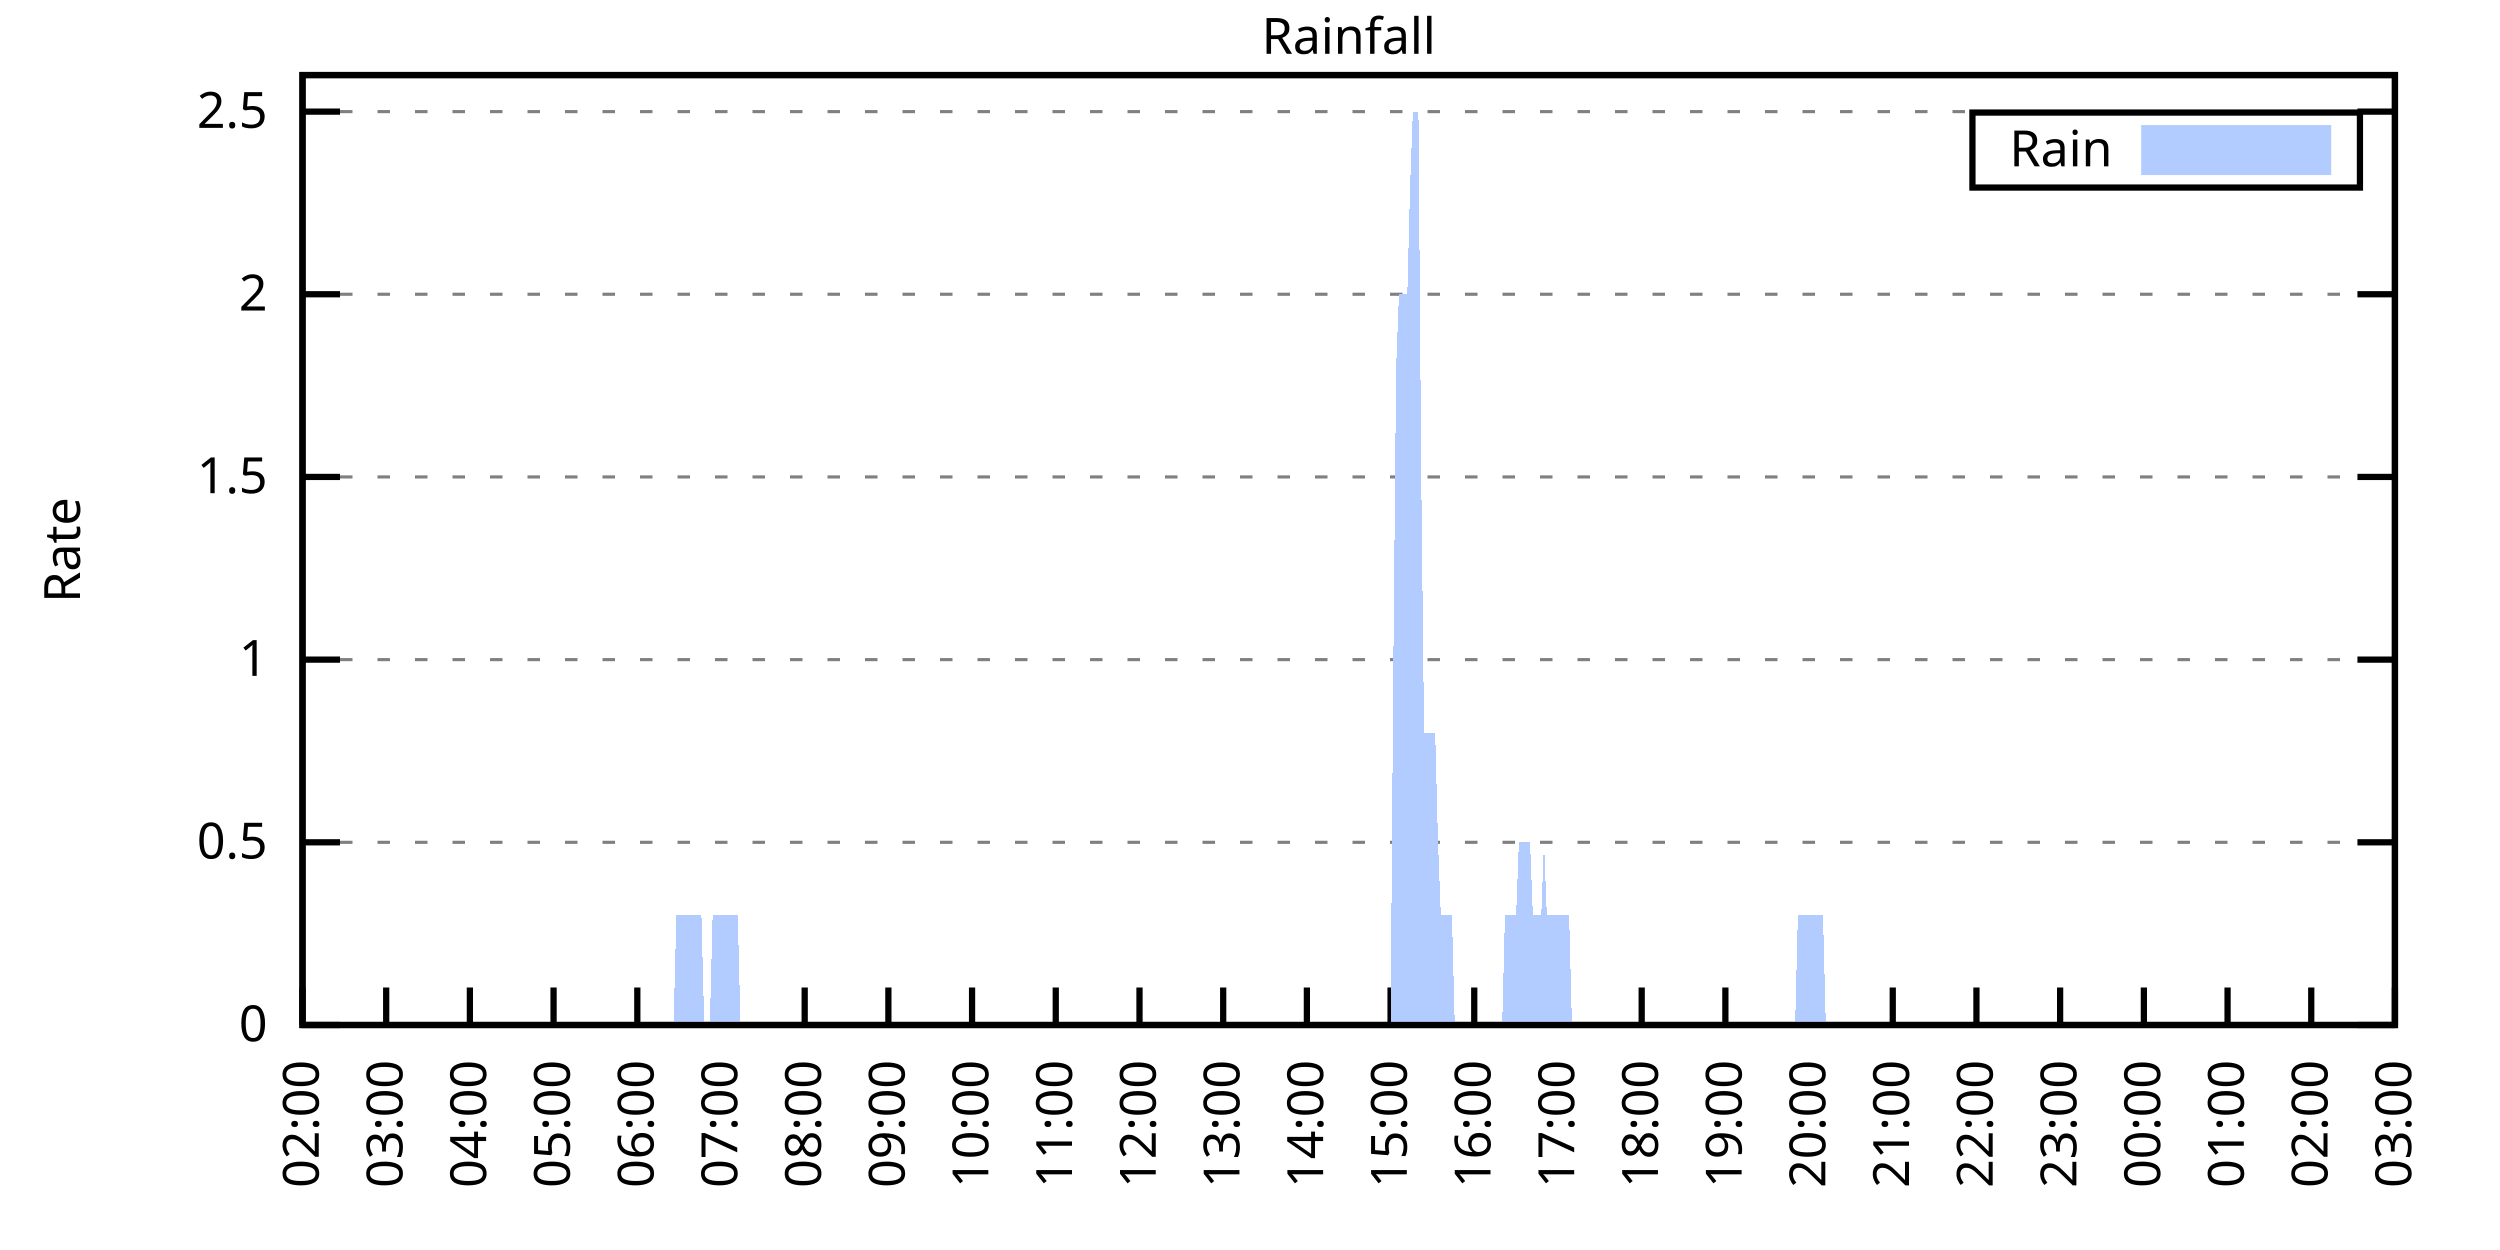
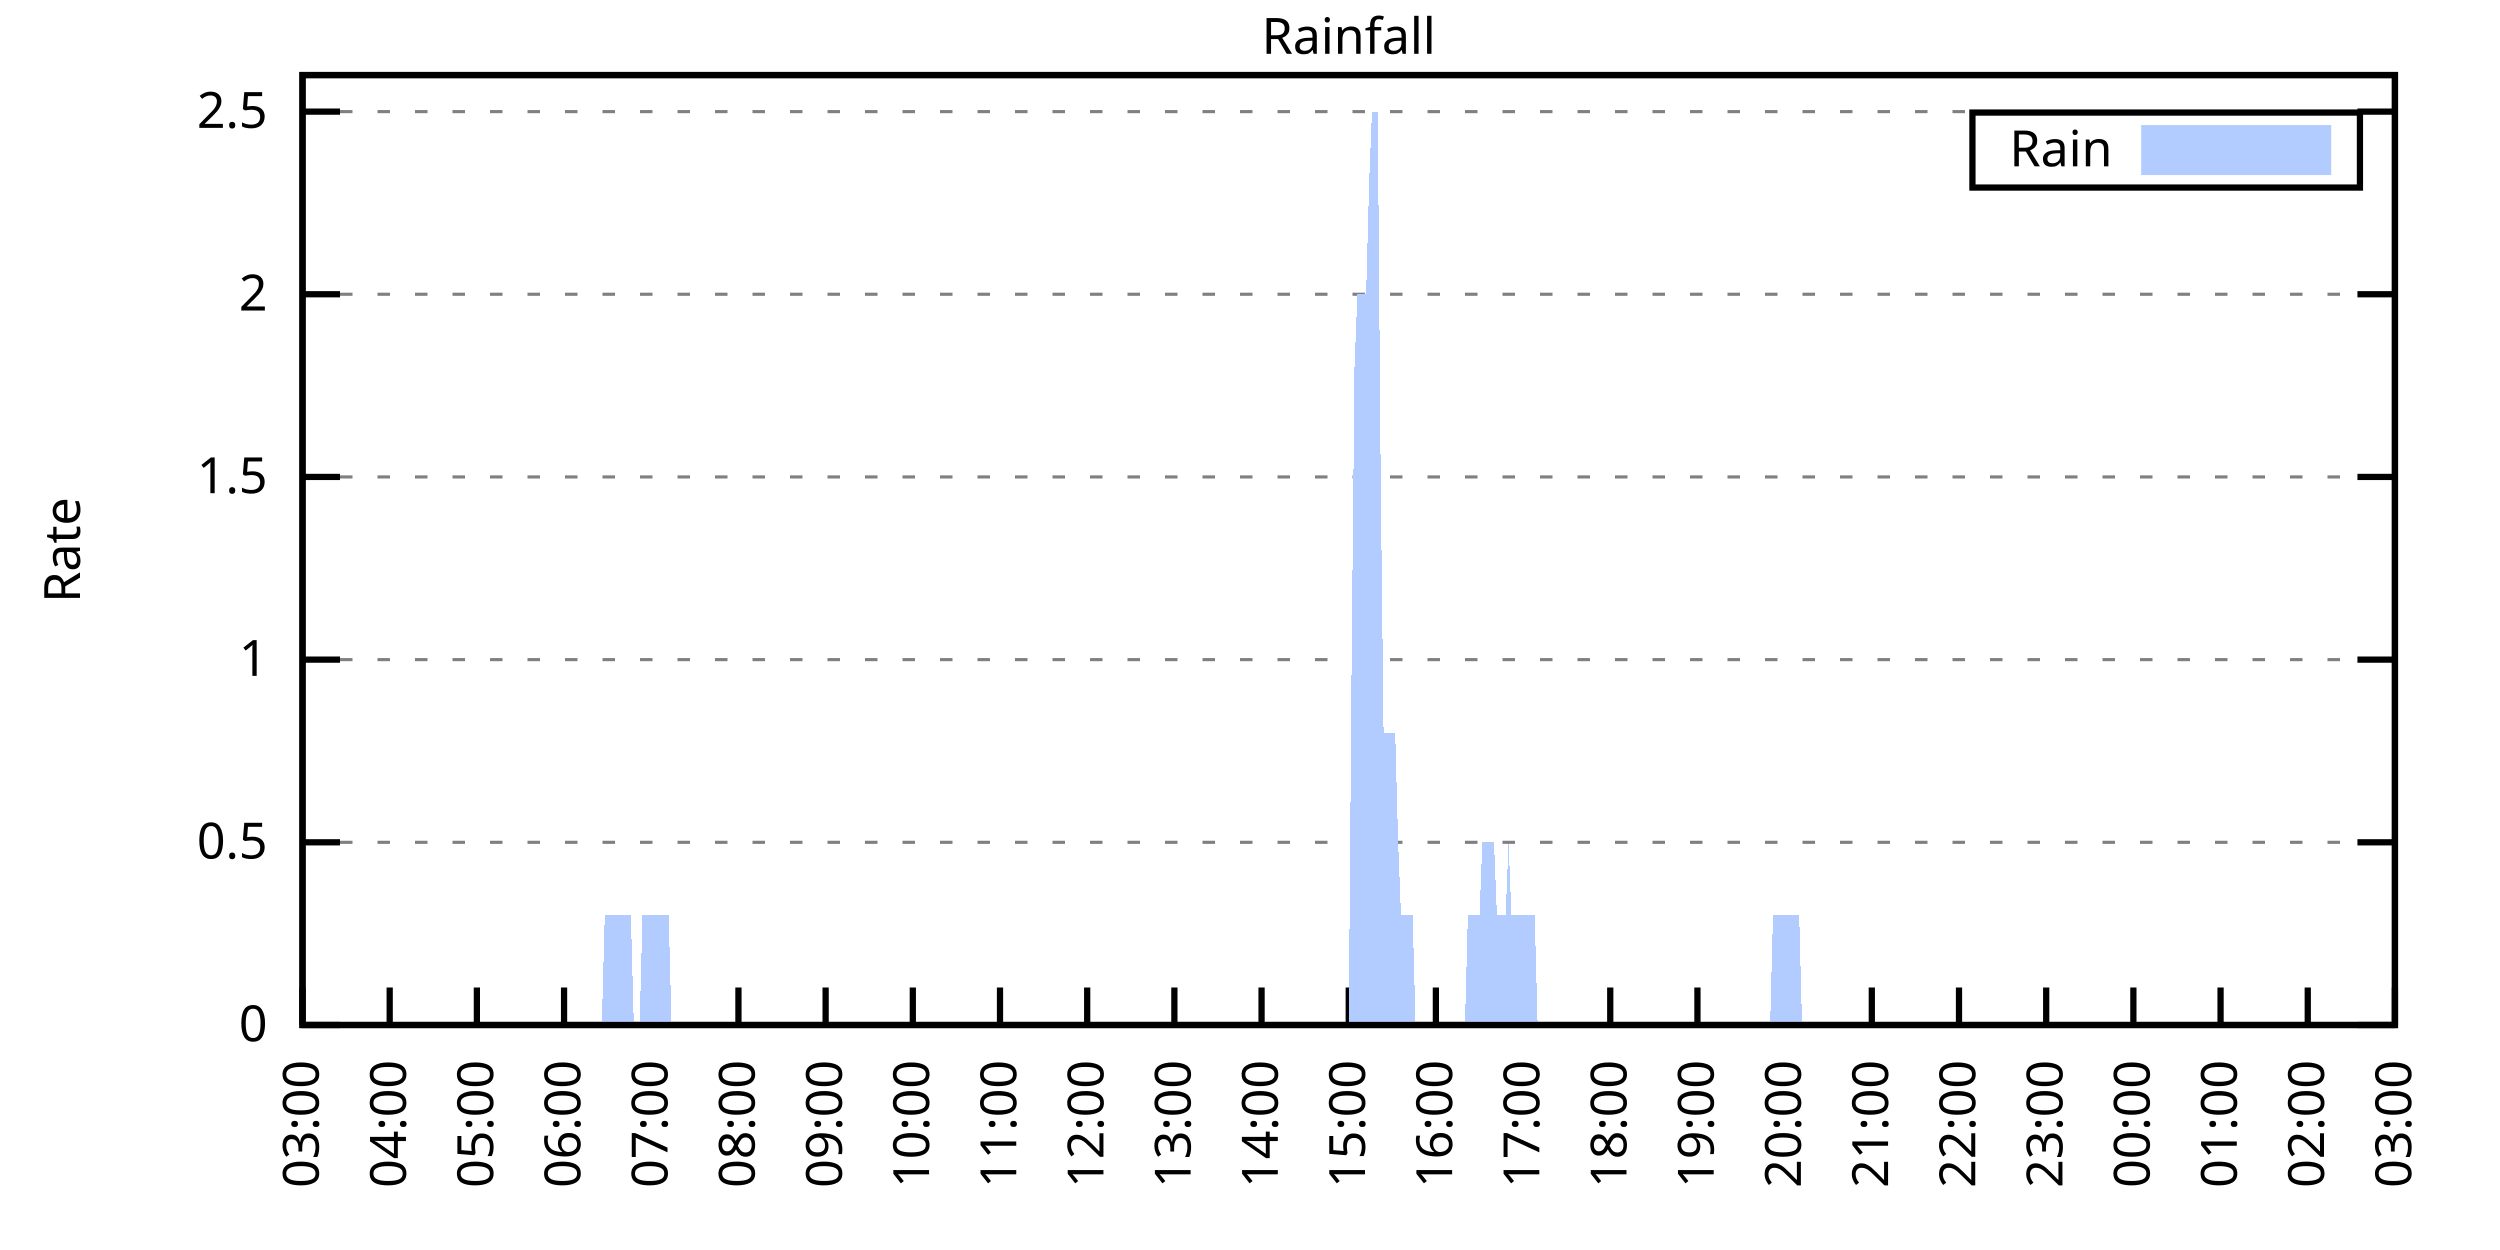
<svg xmlns="http://www.w3.org/2000/svg" xmlns:xlink="http://www.w3.org/1999/xlink" width="400" height="200" viewBox="0 0 400 200">
  <g id="gnuplot_canvas">
    <rect x="0" y="0" width="400" height="200" fill="none" />
    <defs>
      <circle id="gpDot" r="0.5" stroke-width="0.5" stroke="currentColor" />
      <path id="gpPt0" stroke-width="0.333" stroke="currentColor" d="M-1,0 h2 M0,-1 v2" />
      <path id="gpPt1" stroke-width="0.333" stroke="currentColor" d="M-1,-1 L1,1 M1,-1 L-1,1" />
      <path id="gpPt2" stroke-width="0.333" stroke="currentColor" d="M-1,0 L1,0 M0,-1 L0,1 M-1,-1 L1,1 M-1,1 L1,-1" />
      <rect id="gpPt3" stroke-width="0.333" stroke="currentColor" x="-1" y="-1" width="2" height="2" />
      <rect id="gpPt4" stroke-width="0.333" stroke="currentColor" fill="currentColor" x="-1" y="-1" width="2" height="2" />
      <circle id="gpPt5" stroke-width="0.333" stroke="currentColor" cx="0" cy="0" r="1" />
      <use xlink:href="#gpPt5" id="gpPt6" fill="currentColor" stroke="none" />
      <path id="gpPt7" stroke-width="0.333" stroke="currentColor" d="M0,-1.33 L-1.33,0.67 L1.33,0.67 z" />
      <use xlink:href="#gpPt7" id="gpPt8" fill="currentColor" stroke="none" />
      <use xlink:href="#gpPt7" id="gpPt9" stroke="currentColor" transform="rotate(180)" />
      <use xlink:href="#gpPt9" id="gpPt10" fill="currentColor" stroke="none" />
      <use xlink:href="#gpPt3" id="gpPt11" stroke="currentColor" transform="rotate(45)" />
      <use xlink:href="#gpPt11" id="gpPt12" fill="currentColor" stroke="none" />
      <path id="gpPt13" stroke-width="0.333" stroke="currentColor" d="M0,1.330 L1.265,0.411 L0.782,-1.067 L-0.782,-1.076 L-1.265,0.411 z" />
      <use xlink:href="#gpPt13" id="gpPt14" fill="currentColor" stroke="none" />
      <filter id="textbox" filterUnits="objectBoundingBox" x="0" y="0" height="1" width="1">
        <feFlood flood-color="white" flood-opacity="1" result="bgnd" />
        <feComposite in="SourceGraphic" in2="bgnd" operator="atop" />
      </filter>
      <filter id="greybox" filterUnits="objectBoundingBox" x="0" y="0" height="1" width="1">
        <feFlood flood-color="lightgrey" flood-opacity="1" result="grey" />
        <feComposite in="SourceGraphic" in2="grey" operator="atop" />
      </filter>
    </defs>
    <g fill="none" color="white" stroke="currentColor" stroke-width="1.00" stroke-linecap="butt" stroke-linejoin="miter">
</g>
    <g fill="none" color="black" stroke="currentColor" stroke-width="1.00" stroke-linecap="butt" stroke-linejoin="miter">
      <g stroke="none" shape-rendering="crispEdges">
        <polygon fill="rgb(255, 255, 255)" points="48.40,164.00 383.18,164.00 383.18,12.02 48.40,12.02 " />
      </g>
    </g>
    <g fill="none" color="black" stroke="currentColor" stroke-width="1.00" stroke-linecap="butt" stroke-linejoin="miter">
</g>
    <g fill="none" color="black" stroke="black" stroke-width="0.50" stroke-linecap="butt" stroke-linejoin="miter">
</g>
    <g fill="none" color="gray" stroke="currentColor" stroke-width="0.50" stroke-linecap="butt" stroke-linejoin="miter">
      <path stroke="gray" stroke-dasharray="2,4" class="gridline" d="M48.40,164.00 L383.19,164.00  " />
    </g>
    <g fill="none" color="gray" stroke="gray" stroke-width="1.00" stroke-linecap="butt" stroke-linejoin="miter">
</g>
    <g fill="none" color="black" stroke="currentColor" stroke-width="1.00" stroke-linecap="butt" stroke-linejoin="miter">
      <path stroke="black" d="M48.40,164.00 L54.40,164.00 M383.19,164.00 L377.19,164.00  " />
      <g transform="translate(42.80,166.60)" stroke="none" fill="black" font-family="Sans" font-size="8.00" text-anchor="end">
        <text>
          <tspan font-family="Sans"> 0</tspan>
        </text>
      </g>
    </g>
    <g fill="none" color="black" stroke="currentColor" stroke-width="1.00" stroke-linecap="butt" stroke-linejoin="miter">
</g>
    <g fill="none" color="black" stroke="black" stroke-width="0.50" stroke-linecap="butt" stroke-linejoin="miter">
</g>
    <g fill="none" color="gray" stroke="currentColor" stroke-width="0.50" stroke-linecap="butt" stroke-linejoin="miter">
      <path stroke="gray" stroke-dasharray="2,4" class="gridline" d="M48.40,134.77 L383.19,134.77  " />
    </g>
    <g fill="none" color="gray" stroke="gray" stroke-width="1.00" stroke-linecap="butt" stroke-linejoin="miter">
</g>
    <g fill="none" color="black" stroke="currentColor" stroke-width="1.00" stroke-linecap="butt" stroke-linejoin="miter">
      <path stroke="black" d="M48.40,134.77 L54.40,134.77 M383.19,134.77 L377.19,134.77  " />
      <g transform="translate(42.80,137.37)" stroke="none" fill="black" font-family="Sans" font-size="8.00" text-anchor="end">
        <text>
          <tspan font-family="Sans"> 0.5</tspan>
        </text>
      </g>
    </g>
    <g fill="none" color="black" stroke="currentColor" stroke-width="1.00" stroke-linecap="butt" stroke-linejoin="miter">
</g>
    <g fill="none" color="black" stroke="black" stroke-width="0.50" stroke-linecap="butt" stroke-linejoin="miter">
</g>
    <g fill="none" color="gray" stroke="currentColor" stroke-width="0.50" stroke-linecap="butt" stroke-linejoin="miter">
      <path stroke="gray" stroke-dasharray="2,4" class="gridline" d="M48.40,105.54 L383.19,105.54  " />
    </g>
    <g fill="none" color="gray" stroke="gray" stroke-width="1.00" stroke-linecap="butt" stroke-linejoin="miter">
</g>
    <g fill="none" color="black" stroke="currentColor" stroke-width="1.00" stroke-linecap="butt" stroke-linejoin="miter">
      <path stroke="black" d="M48.40,105.54 L54.40,105.54 M383.19,105.54 L377.19,105.54  " />
      <g transform="translate(42.80,108.14)" stroke="none" fill="black" font-family="Sans" font-size="8.00" text-anchor="end">
        <text>
          <tspan font-family="Sans"> 1</tspan>
        </text>
      </g>
    </g>
    <g fill="none" color="black" stroke="currentColor" stroke-width="1.00" stroke-linecap="butt" stroke-linejoin="miter">
</g>
    <g fill="none" color="black" stroke="black" stroke-width="0.50" stroke-linecap="butt" stroke-linejoin="miter">
</g>
    <g fill="none" color="gray" stroke="currentColor" stroke-width="0.50" stroke-linecap="butt" stroke-linejoin="miter">
      <path stroke="gray" stroke-dasharray="2,4" class="gridline" d="M48.40,76.31 L383.19,76.31  " />
    </g>
    <g fill="none" color="gray" stroke="gray" stroke-width="1.00" stroke-linecap="butt" stroke-linejoin="miter">
</g>
    <g fill="none" color="black" stroke="currentColor" stroke-width="1.00" stroke-linecap="butt" stroke-linejoin="miter">
      <path stroke="black" d="M48.40,76.31 L54.40,76.31 M383.19,76.31 L377.19,76.31  " />
      <g transform="translate(42.80,78.91)" stroke="none" fill="black" font-family="Sans" font-size="8.00" text-anchor="end">
        <text>
          <tspan font-family="Sans"> 1.5</tspan>
        </text>
      </g>
    </g>
    <g fill="none" color="black" stroke="currentColor" stroke-width="1.00" stroke-linecap="butt" stroke-linejoin="miter">
</g>
    <g fill="none" color="black" stroke="black" stroke-width="0.50" stroke-linecap="butt" stroke-linejoin="miter">
</g>
    <g fill="none" color="gray" stroke="currentColor" stroke-width="0.50" stroke-linecap="butt" stroke-linejoin="miter">
      <path stroke="gray" stroke-dasharray="2,4" class="gridline" d="M48.40,47.08 L383.19,47.08  " />
    </g>
    <g fill="none" color="gray" stroke="gray" stroke-width="1.00" stroke-linecap="butt" stroke-linejoin="miter">
</g>
    <g fill="none" color="black" stroke="currentColor" stroke-width="1.00" stroke-linecap="butt" stroke-linejoin="miter">
      <path stroke="black" d="M48.40,47.08 L54.40,47.08 M383.19,47.08 L377.19,47.08  " />
      <g transform="translate(42.80,49.68)" stroke="none" fill="black" font-family="Sans" font-size="8.00" text-anchor="end">
        <text>
          <tspan font-family="Sans"> 2</tspan>
        </text>
      </g>
    </g>
    <g fill="none" color="black" stroke="currentColor" stroke-width="1.00" stroke-linecap="butt" stroke-linejoin="miter">
</g>
    <g fill="none" color="black" stroke="black" stroke-width="0.50" stroke-linecap="butt" stroke-linejoin="miter">
</g>
    <g fill="none" color="gray" stroke="currentColor" stroke-width="0.50" stroke-linecap="butt" stroke-linejoin="miter">
      <path stroke="gray" stroke-dasharray="2,4" class="gridline" d="M48.40,17.86 L383.19,17.86  " />
    </g>
    <g fill="none" color="gray" stroke="gray" stroke-width="1.00" stroke-linecap="butt" stroke-linejoin="miter">
</g>
    <g fill="none" color="black" stroke="currentColor" stroke-width="1.00" stroke-linecap="butt" stroke-linejoin="miter">
      <path stroke="black" d="M48.40,17.86 L54.40,17.86 M383.19,17.86 L377.19,17.86  " />
      <g transform="translate(42.80,20.46)" stroke="none" fill="black" font-family="Sans" font-size="8.00" text-anchor="end">
        <text>
          <tspan font-family="Sans"> 2.5</tspan>
        </text>
      </g>
    </g>
    <g fill="none" color="black" stroke="currentColor" stroke-width="1.00" stroke-linecap="butt" stroke-linejoin="miter">
      <path stroke="black" d="M48.40,164.00 L48.40,158.00  " />
      <g transform="translate(51.00,169.60) rotate(270.00)" stroke="none" fill="black" font-family="Sans" font-size="8.00" text-anchor="end">
        <text>
-           <tspan font-family="Sans">02:00</tspan>
-         </text>
-       </g>
-     </g>
-     <g fill="none" color="black" stroke="currentColor" stroke-width="1.00" stroke-linecap="butt" stroke-linejoin="miter">
-       <path stroke="black" d="M61.79,164.00 L61.79,158.00  " />
-       <g transform="translate(64.39,169.60) rotate(270.00)" stroke="none" fill="black" font-family="Sans" font-size="8.00" text-anchor="end">
-         <text>
          <tspan font-family="Sans">03:00</tspan>
        </text>
      </g>
    </g>
    <g fill="none" color="black" stroke="currentColor" stroke-width="1.00" stroke-linecap="butt" stroke-linejoin="miter">
-       <path stroke="black" d="M75.18,164.00 L75.18,158.00  " />
-       <g transform="translate(77.78,169.60) rotate(270.00)" stroke="none" fill="black" font-family="Sans" font-size="8.00" text-anchor="end">
+       <path stroke="black" d="M62.35,164.00 L62.35,158.00  " />
+       <g transform="translate(64.95,169.60) rotate(270.00)" stroke="none" fill="black" font-family="Sans" font-size="8.00" text-anchor="end">
        <text>
          <tspan font-family="Sans">04:00</tspan>
        </text>
      </g>
    </g>
    <g fill="none" color="black" stroke="currentColor" stroke-width="1.00" stroke-linecap="butt" stroke-linejoin="miter">
-       <path stroke="black" d="M88.57,164.00 L88.57,158.00  " />
-       <g transform="translate(91.17,169.60) rotate(270.00)" stroke="none" fill="black" font-family="Sans" font-size="8.00" text-anchor="end">
+       <path stroke="black" d="M76.30,164.00 L76.30,158.00  " />
+       <g transform="translate(78.90,169.60) rotate(270.00)" stroke="none" fill="black" font-family="Sans" font-size="8.00" text-anchor="end">
        <text>
          <tspan font-family="Sans">05:00</tspan>
        </text>
      </g>
    </g>
    <g fill="none" color="black" stroke="currentColor" stroke-width="1.00" stroke-linecap="butt" stroke-linejoin="miter">
-       <path stroke="black" d="M101.97,164.00 L101.97,158.00  " />
-       <g transform="translate(104.57,169.60) rotate(270.00)" stroke="none" fill="black" font-family="Sans" font-size="8.00" text-anchor="end">
+       <path stroke="black" d="M90.25,164.00 L90.25,158.00  " />
+       <g transform="translate(92.85,169.60) rotate(270.00)" stroke="none" fill="black" font-family="Sans" font-size="8.00" text-anchor="end">
        <text>
          <tspan font-family="Sans">06:00</tspan>
        </text>
      </g>
    </g>
    <g fill="none" color="black" stroke="currentColor" stroke-width="1.00" stroke-linecap="butt" stroke-linejoin="miter">
-       <path stroke="black" d="M115.36,164.00 L115.36,158.00  " />
-       <g transform="translate(117.96,169.60) rotate(270.00)" stroke="none" fill="black" font-family="Sans" font-size="8.00" text-anchor="end">
+       <path stroke="black" d="M104.20,164.00 L104.20,158.00  " />
+       <g transform="translate(106.80,169.60) rotate(270.00)" stroke="none" fill="black" font-family="Sans" font-size="8.00" text-anchor="end">
        <text>
          <tspan font-family="Sans">07:00</tspan>
        </text>
      </g>
    </g>
    <g fill="none" color="black" stroke="currentColor" stroke-width="1.00" stroke-linecap="butt" stroke-linejoin="miter">
-       <path stroke="black" d="M128.75,164.00 L128.75,158.00  " />
-       <g transform="translate(131.35,169.60) rotate(270.00)" stroke="none" fill="black" font-family="Sans" font-size="8.00" text-anchor="end">
+       <path stroke="black" d="M118.15,164.00 L118.15,158.00  " />
+       <g transform="translate(120.75,169.60) rotate(270.00)" stroke="none" fill="black" font-family="Sans" font-size="8.00" text-anchor="end">
        <text>
          <tspan font-family="Sans">08:00</tspan>
        </text>
      </g>
    </g>
    <g fill="none" color="black" stroke="currentColor" stroke-width="1.00" stroke-linecap="butt" stroke-linejoin="miter">
-       <path stroke="black" d="M142.14,164.00 L142.14,158.00  " />
-       <g transform="translate(144.74,169.60) rotate(270.00)" stroke="none" fill="black" font-family="Sans" font-size="8.00" text-anchor="end">
+       <path stroke="black" d="M132.10,164.00 L132.10,158.00  " />
+       <g transform="translate(134.70,169.60) rotate(270.00)" stroke="none" fill="black" font-family="Sans" font-size="8.00" text-anchor="end">
        <text>
          <tspan font-family="Sans">09:00</tspan>
        </text>
      </g>
    </g>
    <g fill="none" color="black" stroke="currentColor" stroke-width="1.00" stroke-linecap="butt" stroke-linejoin="miter">
-       <path stroke="black" d="M155.53,164.00 L155.53,158.00  " />
-       <g transform="translate(158.13,169.60) rotate(270.00)" stroke="none" fill="black" font-family="Sans" font-size="8.00" text-anchor="end">
+       <path stroke="black" d="M146.05,164.00 L146.05,158.00  " />
+       <g transform="translate(148.65,169.60) rotate(270.00)" stroke="none" fill="black" font-family="Sans" font-size="8.00" text-anchor="end">
        <text>
          <tspan font-family="Sans">10:00</tspan>
        </text>
      </g>
    </g>
    <g fill="none" color="black" stroke="currentColor" stroke-width="1.00" stroke-linecap="butt" stroke-linejoin="miter">
-       <path stroke="black" d="M168.92,164.00 L168.92,158.00  " />
-       <g transform="translate(171.52,169.60) rotate(270.00)" stroke="none" fill="black" font-family="Sans" font-size="8.00" text-anchor="end">
+       <path stroke="black" d="M160.00,164.00 L160.00,158.00  " />
+       <g transform="translate(162.60,169.60) rotate(270.00)" stroke="none" fill="black" font-family="Sans" font-size="8.00" text-anchor="end">
        <text>
          <tspan font-family="Sans">11:00</tspan>
        </text>
      </g>
    </g>
    <g fill="none" color="black" stroke="currentColor" stroke-width="1.00" stroke-linecap="butt" stroke-linejoin="miter">
-       <path stroke="black" d="M182.32,164.00 L182.32,158.00  " />
-       <g transform="translate(184.92,169.60) rotate(270.00)" stroke="none" fill="black" font-family="Sans" font-size="8.00" text-anchor="end">
+       <path stroke="black" d="M173.95,164.00 L173.95,158.00  " />
+       <g transform="translate(176.55,169.60) rotate(270.00)" stroke="none" fill="black" font-family="Sans" font-size="8.00" text-anchor="end">
        <text>
          <tspan font-family="Sans">12:00</tspan>
        </text>
      </g>
    </g>
    <g fill="none" color="black" stroke="currentColor" stroke-width="1.00" stroke-linecap="butt" stroke-linejoin="miter">
-       <path stroke="black" d="M195.71,164.00 L195.71,158.00  " />
-       <g transform="translate(198.31,169.60) rotate(270.00)" stroke="none" fill="black" font-family="Sans" font-size="8.00" text-anchor="end">
+       <path stroke="black" d="M187.90,164.00 L187.90,158.00  " />
+       <g transform="translate(190.50,169.60) rotate(270.00)" stroke="none" fill="black" font-family="Sans" font-size="8.00" text-anchor="end">
        <text>
          <tspan font-family="Sans">13:00</tspan>
        </text>
      </g>
    </g>
    <g fill="none" color="black" stroke="currentColor" stroke-width="1.00" stroke-linecap="butt" stroke-linejoin="miter">
-       <path stroke="black" d="M209.10,164.00 L209.10,158.00  " />
-       <g transform="translate(211.70,169.60) rotate(270.00)" stroke="none" fill="black" font-family="Sans" font-size="8.00" text-anchor="end">
+       <path stroke="black" d="M201.85,164.00 L201.85,158.00  " />
+       <g transform="translate(204.45,169.60) rotate(270.00)" stroke="none" fill="black" font-family="Sans" font-size="8.00" text-anchor="end">
        <text>
          <tspan font-family="Sans">14:00</tspan>
        </text>
      </g>
    </g>
    <g fill="none" color="black" stroke="currentColor" stroke-width="1.00" stroke-linecap="butt" stroke-linejoin="miter">
-       <path stroke="black" d="M222.49,164.00 L222.49,158.00  " />
-       <g transform="translate(225.09,169.60) rotate(270.00)" stroke="none" fill="black" font-family="Sans" font-size="8.00" text-anchor="end">
+       <path stroke="black" d="M215.80,164.00 L215.80,158.00  " />
+       <g transform="translate(218.40,169.60) rotate(270.00)" stroke="none" fill="black" font-family="Sans" font-size="8.00" text-anchor="end">
        <text>
          <tspan font-family="Sans">15:00</tspan>
        </text>
      </g>
    </g>
    <g fill="none" color="black" stroke="currentColor" stroke-width="1.00" stroke-linecap="butt" stroke-linejoin="miter">
-       <path stroke="black" d="M235.88,164.00 L235.88,158.00  " />
-       <g transform="translate(238.48,169.60) rotate(270.00)" stroke="none" fill="black" font-family="Sans" font-size="8.00" text-anchor="end">
+       <path stroke="black" d="M229.74,164.00 L229.74,158.00  " />
+       <g transform="translate(232.34,169.60) rotate(270.00)" stroke="none" fill="black" font-family="Sans" font-size="8.00" text-anchor="end">
        <text>
          <tspan font-family="Sans">16:00</tspan>
        </text>
      </g>
    </g>
    <g fill="none" color="black" stroke="currentColor" stroke-width="1.00" stroke-linecap="butt" stroke-linejoin="miter">
-       <path stroke="black" d="M249.27,164.00 L249.27,158.00  " />
-       <g transform="translate(251.87,169.60) rotate(270.00)" stroke="none" fill="black" font-family="Sans" font-size="8.00" text-anchor="end">
+       <path stroke="black" d="M243.69,164.00 L243.69,158.00  " />
+       <g transform="translate(246.29,169.60) rotate(270.00)" stroke="none" fill="black" font-family="Sans" font-size="8.00" text-anchor="end">
        <text>
          <tspan font-family="Sans">17:00</tspan>
        </text>
      </g>
    </g>
    <g fill="none" color="black" stroke="currentColor" stroke-width="1.00" stroke-linecap="butt" stroke-linejoin="miter">
-       <path stroke="black" d="M262.67,164.00 L262.67,158.00  " />
-       <g transform="translate(265.27,169.60) rotate(270.00)" stroke="none" fill="black" font-family="Sans" font-size="8.00" text-anchor="end">
+       <path stroke="black" d="M257.64,164.00 L257.64,158.00  " />
+       <g transform="translate(260.24,169.60) rotate(270.00)" stroke="none" fill="black" font-family="Sans" font-size="8.00" text-anchor="end">
        <text>
          <tspan font-family="Sans">18:00</tspan>
        </text>
      </g>
    </g>
    <g fill="none" color="black" stroke="currentColor" stroke-width="1.00" stroke-linecap="butt" stroke-linejoin="miter">
-       <path stroke="black" d="M276.06,164.00 L276.06,158.00  " />
-       <g transform="translate(278.66,169.60) rotate(270.00)" stroke="none" fill="black" font-family="Sans" font-size="8.00" text-anchor="end">
+       <path stroke="black" d="M271.59,164.00 L271.59,158.00  " />
+       <g transform="translate(274.19,169.60) rotate(270.00)" stroke="none" fill="black" font-family="Sans" font-size="8.00" text-anchor="end">
        <text>
          <tspan font-family="Sans">19:00</tspan>
        </text>
      </g>
    </g>
    <g fill="none" color="black" stroke="currentColor" stroke-width="1.00" stroke-linecap="butt" stroke-linejoin="miter">
-       <path stroke="black" d="M289.45,164.00 L289.45,158.00  " />
-       <g transform="translate(292.05,169.60) rotate(270.00)" stroke="none" fill="black" font-family="Sans" font-size="8.00" text-anchor="end">
+       <path stroke="black" d="M285.54,164.00 L285.54,158.00  " />
+       <g transform="translate(288.14,169.60) rotate(270.00)" stroke="none" fill="black" font-family="Sans" font-size="8.00" text-anchor="end">
        <text>
          <tspan font-family="Sans">20:00</tspan>
        </text>
      </g>
    </g>
    <g fill="none" color="black" stroke="currentColor" stroke-width="1.00" stroke-linecap="butt" stroke-linejoin="miter">
-       <path stroke="black" d="M302.84,164.00 L302.84,158.00  " />
-       <g transform="translate(305.44,169.60) rotate(270.00)" stroke="none" fill="black" font-family="Sans" font-size="8.00" text-anchor="end">
+       <path stroke="black" d="M299.49,164.00 L299.49,158.00  " />
+       <g transform="translate(302.09,169.60) rotate(270.00)" stroke="none" fill="black" font-family="Sans" font-size="8.00" text-anchor="end">
        <text>
          <tspan font-family="Sans">21:00</tspan>
        </text>
      </g>
    </g>
    <g fill="none" color="black" stroke="currentColor" stroke-width="1.00" stroke-linecap="butt" stroke-linejoin="miter">
-       <path stroke="black" d="M316.23,164.00 L316.23,158.00  " />
-       <g transform="translate(318.83,169.60) rotate(270.00)" stroke="none" fill="black" font-family="Sans" font-size="8.00" text-anchor="end">
+       <path stroke="black" d="M313.44,164.00 L313.44,158.00  " />
+       <g transform="translate(316.04,169.60) rotate(270.00)" stroke="none" fill="black" font-family="Sans" font-size="8.00" text-anchor="end">
        <text>
          <tspan font-family="Sans">22:00</tspan>
        </text>
      </g>
    </g>
    <g fill="none" color="black" stroke="currentColor" stroke-width="1.00" stroke-linecap="butt" stroke-linejoin="miter">
-       <path stroke="black" d="M329.62,164.00 L329.62,158.00  " />
-       <g transform="translate(332.22,169.60) rotate(270.00)" stroke="none" fill="black" font-family="Sans" font-size="8.00" text-anchor="end">
+       <path stroke="black" d="M327.39,164.00 L327.39,158.00  " />
+       <g transform="translate(329.99,169.60) rotate(270.00)" stroke="none" fill="black" font-family="Sans" font-size="8.00" text-anchor="end">
        <text>
          <tspan font-family="Sans">23:00</tspan>
        </text>
      </g>
    </g>
    <g fill="none" color="black" stroke="currentColor" stroke-width="1.00" stroke-linecap="butt" stroke-linejoin="miter">
-       <path stroke="black" d="M343.02,164.00 L343.02,158.00  " />
-       <g transform="translate(345.62,169.60) rotate(270.00)" stroke="none" fill="black" font-family="Sans" font-size="8.00" text-anchor="end">
+       <path stroke="black" d="M341.34,164.00 L341.34,158.00  " />
+       <g transform="translate(343.94,169.60) rotate(270.00)" stroke="none" fill="black" font-family="Sans" font-size="8.00" text-anchor="end">
        <text>
          <tspan font-family="Sans">00:00</tspan>
        </text>
      </g>
    </g>
    <g fill="none" color="black" stroke="currentColor" stroke-width="1.00" stroke-linecap="butt" stroke-linejoin="miter">
-       <path stroke="black" d="M356.41,164.00 L356.41,158.00  " />
-       <g transform="translate(359.01,169.60) rotate(270.00)" stroke="none" fill="black" font-family="Sans" font-size="8.00" text-anchor="end">
+       <path stroke="black" d="M355.29,164.00 L355.29,158.00  " />
+       <g transform="translate(357.89,169.60) rotate(270.00)" stroke="none" fill="black" font-family="Sans" font-size="8.00" text-anchor="end">
        <text>
          <tspan font-family="Sans">01:00</tspan>
        </text>
      </g>
    </g>
    <g fill="none" color="black" stroke="currentColor" stroke-width="1.00" stroke-linecap="butt" stroke-linejoin="miter">
-       <path stroke="black" d="M369.80,164.00 L369.80,158.00  " />
-       <g transform="translate(372.40,169.60) rotate(270.00)" stroke="none" fill="black" font-family="Sans" font-size="8.00" text-anchor="end">
+       <path stroke="black" d="M369.24,164.00 L369.24,158.00  " />
+       <g transform="translate(371.84,169.60) rotate(270.00)" stroke="none" fill="black" font-family="Sans" font-size="8.00" text-anchor="end">
        <text>
          <tspan font-family="Sans">02:00</tspan>
        </text>
      </g>
    </g>
    <g fill="none" color="black" stroke="currentColor" stroke-width="1.00" stroke-linecap="butt" stroke-linejoin="miter">
      <path stroke="black" d="M383.19,164.00 L383.19,158.00  " />
      <g transform="translate(385.79,169.60) rotate(270.00)" stroke="none" fill="black" font-family="Sans" font-size="8.00" text-anchor="end">
        <text>
          <tspan font-family="Sans">03:00</tspan>
        </text>
      </g>
    </g>
    <g fill="none" color="black" stroke="currentColor" stroke-width="1.00" stroke-linecap="butt" stroke-linejoin="miter">
</g>
    <g fill="none" color="black" stroke="currentColor" stroke-width="1.00" stroke-linecap="butt" stroke-linejoin="miter">
      <path stroke="black" d="M48.40,12.01 L48.40,164.00 L383.19,164.00 L383.19,12.01 L48.40,12.01 Z  " />
    </g>
    <g fill="none" color="black" stroke="currentColor" stroke-width="1.00" stroke-linecap="butt" stroke-linejoin="miter">
</g>
    <g fill="none" color="black" stroke="currentColor" stroke-width="1.00" stroke-linecap="butt" stroke-linejoin="miter">
      <path stroke="black" d="M315.59,30.01 L315.59,18.01 L377.59,18.01 L377.59,30.01 L315.59,30.01 Z  " />
    </g>
    <g id="Rainfall_plot_1">
      <g fill="none" color="white" stroke="black" stroke-width="2.00" stroke-linecap="butt" stroke-linejoin="miter">
</g>
      <g fill="none" color="black" stroke="currentColor" stroke-width="2.00" stroke-linecap="butt" stroke-linejoin="miter">
        <g transform="translate(337.99,26.61)" stroke="none" fill="black" font-family="Sans" font-size="8.00" text-anchor="end">
          <text>
            <tspan font-family="Sans">Rain</tspan>
          </text>
        </g>
      </g>
      <g fill="none" color="black" stroke="currentColor" stroke-width="2.00" stroke-linecap="butt" stroke-linejoin="miter">
        <g stroke="none" shape-rendering="crispEdges">
          <polygon fill="rgb(178, 204, 255)" points="343.59,27.01 371.99,27.01 371.99,21.01 343.59,21.01 " />
        </g>
        <path stroke="rgb(178, 204, 255)" d="M343.59,27.01 L371.99,27.01 L371.99,21.01 L343.59,21.01 L343.59,27.01 Z  " />
      </g>
      <g fill="none" color="black" stroke="currentColor" stroke-width="2.00" stroke-linecap="butt" stroke-linejoin="miter">
        <g stroke="none" shape-rendering="crispEdges">
-           <polygon fill="rgb(178, 204, 255)" points="58.67,164.00 59.11,164.00 59.56,164.00 60.01,164.00 60.45,164.00 60.90,164.00 61.35,164.00 61.79,164.00 62.24,164.00 62.68,164.00 63.13,164.00 63.58,164.00 64.02,164.00 64.47,164.00 64.92,164.00 65.36,164.00 65.81,164.00 66.26,164.00 66.70,164.00 67.15,164.00 67.59,164.00 68.04,164.00 68.49,164.00 68.93,164.00 69.38,164.00 69.83,164.00 70.27,164.00 70.72,164.00 71.17,164.00 71.61,164.00 72.06,164.00 72.50,164.00 72.95,164.00 73.40,164.00 73.84,164.00 74.29,164.00 74.74,164.00 75.18,164.00 75.63,164.00 76.08,164.00 76.52,164.00 76.97,164.00 77.42,164.00 77.86,164.00 78.31,164.00 78.75,164.00 79.20,164.00 79.65,164.00 80.09,164.00 80.54,164.00 80.99,164.00 81.43,164.00 81.88,164.00 82.33,164.00 82.77,164.00 83.22,164.00 83.66,164.00 84.11,164.00 84.56,164.00 85.00,164.00 85.45,164.00 85.90,164.00 86.34,164.00 86.79,164.00 87.24,164.00 87.68,164.00 88.13,164.00 88.57,164.00 89.02,164.00 89.47,164.00 89.91,164.00 90.36,164.00 90.81,164.00 91.25,164.00 91.70,164.00 92.15,164.00 92.59,164.00 93.04,164.00 93.49,164.00 93.93,164.00 94.38,164.00 94.82,164.00 95.27,164.00 95.72,164.00 96.16,164.00 96.61,164.00 97.06,164.00 97.50,164.00 97.95,164.00 98.40,164.00 98.84,164.00 99.29,164.00 99.73,164.00 100.18,164.00 100.63,164.00 101.07,164.00 101.52,164.00 101.97,164.00 102.41,164.00 102.86,164.00 103.31,164.00 103.75,164.00 104.20,164.00 104.64,164.00 105.09,164.00 105.54,164.00 105.98,164.00 106.43,164.00 106.88,164.00 107.32,164.00 107.77,164.00 108.22,146.46 108.66,146.46 109.11,146.46 109.55,146.46 110.00,146.46 110.45,146.46 110.89,146.46 111.34,146.46 111.79,146.46 112.23,146.46 112.68,164.00 113.13,164.00 113.57,164.00 114.02,146.46 114.47,146.46 114.91,146.46 115.36,146.46 115.80,146.46 116.25,146.46 116.70,146.46 117.14,146.46 117.59,146.46 118.04,146.46 118.48,164.00 118.93,164.00 119.38,164.00 119.82,164.00 120.27,164.00 120.71,164.00 121.16,164.00 121.61,164.00 122.05,164.00 122.50,164.00 122.95,164.00 123.39,164.00 123.84,164.00 124.29,164.00 124.73,164.00 125.18,164.00 125.62,164.00 126.07,164.00 126.52,164.00 126.96,164.00 127.41,164.00 127.86,164.00 128.30,164.00 128.75,164.00 129.20,164.00 129.64,164.00 130.09,164.00 130.54,164.00 130.98,164.00 131.43,164.00 131.87,164.00 132.32,164.00 132.77,164.00 133.21,164.00 133.66,164.00 134.11,164.00 134.55,164.00 135.00,164.00 135.45,164.00 135.89,164.00 136.34,164.00 136.78,164.00 137.23,164.00 137.68,164.00 138.12,164.00 138.57,164.00 139.02,164.00 139.46,164.00 139.91,164.00 140.36,164.00 140.80,164.00 141.25,164.00 141.69,164.00 142.14,164.00 142.59,164.00 143.03,164.00 143.48,164.00 143.93,164.00 144.37,164.00 144.82,164.00 145.27,164.00 145.71,164.00 146.16,164.00 146.61,164.00 147.05,164.00 147.50,164.00 147.94,164.00 148.39,164.00 148.84,164.00 149.28,164.00 149.73,164.00 150.18,164.00 150.62,164.00 151.07,164.00 151.52,164.00 151.96,164.00 152.41,164.00 152.85,164.00 153.30,164.00 153.75,164.00 154.19,164.00 154.64,164.00 155.09,164.00 155.53,164.00 155.98,164.00 156.43,164.00 156.87,164.00 157.32,164.00 157.76,164.00 158.21,164.00 158.66,164.00 159.10,164.00 159.55,164.00 160.00,164.00 160.44,164.00 160.89,164.00 161.34,164.00 161.78,164.00 162.23,164.00 162.67,164.00 163.12,164.00 163.57,164.00 164.01,164.00 164.46,164.00 164.91,164.00 165.35,164.00 165.80,164.00 166.25,164.00 166.69,164.00 167.14,164.00 167.59,164.00 168.03,164.00 168.48,164.00 168.92,164.00 169.37,164.00 169.82,164.00 170.26,164.00 170.71,164.00 171.16,164.00 171.60,164.00 172.05,164.00 172.50,164.00 172.94,164.00 173.39,164.00 173.83,164.00 174.28,164.00 174.73,164.00 175.17,164.00 175.62,164.00 176.07,164.00 176.51,164.00 176.96,164.00 177.41,164.00 177.85,164.00 178.30,164.00 178.74,164.00 179.19,164.00 179.64,164.00 180.08,164.00 180.53,164.00 180.98,164.00 181.42,164.00 181.87,164.00 182.32,164.00 182.76,164.00 183.21,164.00 183.66,164.00 184.10,164.00 184.55,164.00 184.99,164.00 185.44,164.00 185.89,164.00 186.33,164.00 186.78,164.00 187.23,164.00 187.67,164.00 188.12,164.00 188.57,164.00 189.01,164.00 189.46,164.00 189.90,164.00 190.35,164.00 190.80,164.00 191.24,164.00 191.69,164.00 192.14,164.00 192.58,164.00 193.03,164.00 193.48,164.00 193.92,164.00 194.37,164.00 194.81,164.00 195.26,164.00 195.71,164.00 196.15,164.00 196.60,164.00 197.05,164.00 197.49,164.00 197.94,164.00 198.39,164.00 198.83,164.00 199.28,164.00 199.73,164.00 200.17,164.00 200.62,164.00 201.06,164.00 201.51,164.00 201.96,164.00 202.40,164.00 202.85,164.00 203.30,164.00 203.74,164.00 204.19,164.00 204.64,164.00 205.08,164.00 205.53,164.00 205.97,164.00 206.42,164.00 206.87,164.00 207.31,164.00 207.76,164.00 208.21,164.00 208.65,164.00 209.10,164.00 209.55,164.00 209.99,164.00 210.44,164.00 210.88,164.00 211.33,164.00 211.78,164.00 212.22,164.00 212.67,164.00 213.12,164.00 213.56,164.00 214.01,164.00 214.46,164.00 214.90,164.00 215.35,164.00 215.80,164.00 216.24,164.00 216.69,164.00 217.13,164.00 217.58,164.00 218.03,164.00 218.47,164.00 218.92,164.00 219.37,164.00 219.81,164.00 220.26,164.00 220.71,164.00 221.15,164.00 221.60,164.00 222.04,164.00 222.49,164.00 222.94,105.54 223.38,58.78 223.83,47.08 224.28,47.08 224.72,47.08 225.17,47.08 225.62,29.55 226.06,17.86 226.51,17.86 226.95,17.86 227.40,76.31 227.85,117.23 228.29,117.23 228.74,117.23 229.19,117.23 229.63,117.23 230.08,134.77 230.53,146.46 230.97,146.46 231.42,146.46 231.86,146.46 232.31,146.46 232.76,164.00 233.20,164.00 233.65,164.00 234.10,164.00 234.54,164.00 234.99,164.00 235.44,164.00 235.88,164.00 236.33,164.00 236.78,164.00 237.22,164.00 237.67,164.00 238.11,164.00 238.56,164.00 239.01,164.00 239.45,164.00 239.90,164.00 240.35,164.00 240.79,146.46 241.24,146.46 241.69,146.46 242.13,146.46 242.58,146.46 243.02,134.77 243.47,134.77 243.92,134.77 244.36,134.77 244.81,134.77 245.26,146.46 245.70,146.46 246.15,146.46 246.60,146.46 247.04,134.77 247.49,146.46 247.93,146.46 248.38,146.46 248.83,146.46 249.27,146.46 249.72,146.46 250.17,146.46 250.61,146.46 251.06,146.46 251.51,164.00 251.95,164.00 252.40,164.00 252.85,164.00 253.29,164.00 253.74,164.00 254.18,164.00 254.63,164.00 255.08,164.00 255.52,164.00 255.97,164.00 256.42,164.00 256.86,164.00 257.31,164.00 257.76,164.00 258.20,164.00 258.65,164.00 259.09,164.00 259.54,164.00 259.99,164.00 260.43,164.00 260.88,164.00 261.33,164.00 261.77,164.00 262.22,164.00 262.67,164.00 263.11,164.00 263.56,164.00 264.00,164.00 264.45,164.00 264.90,164.00 265.34,164.00 265.79,164.00 266.24,164.00 266.68,164.00 267.13,164.00 267.58,164.00 268.02,164.00 268.47,164.00 268.92,164.00 269.36,164.00 269.81,164.00 270.25,164.00 270.70,164.00 271.15,164.00 271.59,164.00 272.04,164.00 272.49,164.00 272.93,164.00 273.38,164.00 273.83,164.00 274.27,164.00 274.72,164.00 275.16,164.00 275.61,164.00 276.06,164.00 276.50,164.00 276.95,164.00 277.40,164.00 277.84,164.00 278.29,164.00 278.74,164.00 279.18,164.00 279.63,164.00 280.07,164.00 280.52,164.00 280.97,164.00 281.41,164.00 281.86,164.00 282.31,164.00 282.75,164.00 283.20,164.00 283.65,164.00 284.09,164.00 284.54,164.00 284.98,164.00 285.43,164.00 285.88,164.00 286.32,164.00 286.77,164.00 287.22,164.00 287.66,146.46 288.11,146.46 288.56,146.46 289.00,146.46 289.45,146.46 289.90,146.46 290.34,146.46 290.79,146.46 291.23,146.46 291.68,146.46 292.13,164.00 292.57,164.00 293.02,164.00 293.47,164.00 293.91,164.00 294.36,164.00 294.81,164.00 295.25,164.00 295.70,164.00 296.14,164.00 296.59,164.00 297.04,164.00 297.48,164.00 297.93,164.00 298.38,164.00 298.82,164.00 299.27,164.00 299.72,164.00 300.16,164.00 300.61,164.00 301.05,164.00 301.50,164.00 301.95,164.00 302.39,164.00 302.84,164.00 303.29,164.00 303.73,164.00 304.18,164.00 304.63,164.00 305.07,164.00 305.52,164.00 305.97,164.00 306.41,164.00 306.86,164.00 307.30,164.00 307.75,164.00 308.20,164.00 308.64,164.00 309.09,164.00 309.54,164.00 309.98,164.00 310.43,164.00 310.88,164.00 311.32,164.00 311.77,164.00 312.21,164.00 312.66,164.00 313.11,164.00 313.55,164.00 314.00,164.00 314.45,164.00 314.89,164.00 315.34,164.00 315.79,164.00 316.23,164.00 316.68,164.00 317.12,164.00 317.57,164.00 318.02,164.00 318.46,164.00 318.91,164.00 319.36,164.00 319.80,164.00 320.25,164.00 320.70,164.00 321.14,164.00 321.59,164.00 322.04,164.00 322.48,164.00 322.93,164.00 323.37,164.00 323.82,164.00 324.27,164.00 324.71,164.00 325.16,164.00 325.61,164.00 326.05,164.00 326.50,164.00 326.95,164.00 327.39,164.00 327.84,164.00 328.28,164.00 328.73,164.00 329.18,164.00 329.62,164.00 330.07,164.00 330.52,164.00 330.96,164.00 331.41,164.00 331.86,164.00 332.30,164.00 332.75,164.00 333.19,164.00 333.64,164.00 334.09,164.00 334.53,164.00 334.98,164.00 335.43,164.00 335.87,164.00 336.32,164.00 336.77,164.00 337.21,164.00 337.66,164.00 338.10,164.00 338.55,164.00 339.00,164.00 339.44,164.00 339.89,164.00 340.34,164.00 340.78,164.00 341.23,164.00 341.68,164.00 342.12,164.00 342.57,164.00 343.02,164.00 343.46,164.00 343.91,164.00 344.35,164.00 344.80,164.00 345.25,164.00 345.69,164.00 346.14,164.00 346.59,164.00 347.03,164.00 347.48,164.00 347.93,164.00 348.37,164.00 348.82,164.00 349.26,164.00 349.71,164.00 350.16,164.00 350.60,164.00 351.05,164.00 351.50,164.00 351.94,164.00 352.39,164.00 352.84,164.00 353.28,164.00 353.73,164.00 354.17,164.00 354.62,164.00 355.07,164.00 355.51,164.00 355.96,164.00 356.41,164.00 356.85,164.00 357.30,164.00 357.75,164.00 358.19,164.00 358.64,164.00 359.09,164.00 359.53,164.00 359.98,164.00 360.42,164.00 360.87,164.00 361.32,164.00 361.76,164.00 362.21,164.00 362.66,164.00 363.10,164.00 363.55,164.00 364.00,164.00 364.44,164.00 364.89,164.00 365.33,164.00 365.78,164.00 366.23,164.00 366.67,164.00 367.12,164.00 367.57,164.00 368.01,164.00 368.46,164.00 368.91,164.00 369.35,164.00 369.80,164.00 370.24,164.00 370.69,164.00 371.14,164.00 371.58,164.00 372.03,164.00 372.48,164.00 372.92,164.00 373.37,164.00 373.82,164.00 374.26,164.00 374.71,164.00 375.16,164.00 375.60,164.00 376.05,164.00 376.49,164.00 376.94,164.00 377.39,164.00 377.83,164.00 378.28,164.00 378.73,164.00 379.17,164.00 379.62,164.00 379.62,164.00 58.67,164.00 " />
+           <polygon fill="rgb(178, 204, 255)" points="48.86,164.00 49.33,164.00 49.79,164.00 50.26,164.00 50.72,164.00 51.19,164.00 51.65,164.00 52.12,164.00 52.58,164.00 53.05,164.00 53.51,164.00 53.98,164.00 54.44,164.00 54.91,164.00 55.37,164.00 55.84,164.00 56.30,164.00 56.77,164.00 57.23,164.00 57.70,164.00 58.16,164.00 58.63,164.00 59.09,164.00 59.56,164.00 60.02,164.00 60.49,164.00 60.95,164.00 61.42,164.00 61.88,164.00 62.35,164.00 62.81,164.00 63.28,164.00 63.74,164.00 64.21,164.00 64.67,164.00 65.14,164.00 65.60,164.00 66.07,164.00 66.53,164.00 67.00,164.00 67.46,164.00 67.93,164.00 68.39,164.00 68.86,164.00 69.32,164.00 69.79,164.00 70.25,164.00 70.72,164.00 71.18,164.00 71.65,164.00 72.11,164.00 72.58,164.00 73.04,164.00 73.51,164.00 73.97,164.00 74.44,164.00 74.90,164.00 75.37,164.00 75.83,164.00 76.30,164.00 76.76,164.00 77.23,164.00 77.69,164.00 78.16,164.00 78.62,164.00 79.09,164.00 79.55,164.00 80.02,164.00 80.48,164.00 80.95,164.00 81.41,164.00 81.88,164.00 82.34,164.00 82.81,164.00 83.27,164.00 83.74,164.00 84.20,164.00 84.67,164.00 85.13,164.00 85.60,164.00 86.06,164.00 86.53,164.00 86.99,164.00 87.46,164.00 87.92,164.00 88.39,164.00 88.85,164.00 89.32,164.00 89.78,164.00 90.25,164.00 90.71,164.00 91.18,164.00 91.64,164.00 92.11,164.00 92.57,164.00 93.04,164.00 93.50,164.00 93.97,164.00 94.43,164.00 94.90,164.00 95.36,164.00 95.83,164.00 96.29,164.00 96.76,146.46 97.22,146.46 97.69,146.46 98.15,146.46 98.62,146.46 99.08,146.46 99.55,146.46 100.01,146.46 100.48,146.46 100.94,146.46 101.41,164.00 101.87,164.00 102.34,164.00 102.80,146.46 103.27,146.46 103.73,146.46 104.20,146.46 104.66,146.46 105.13,146.46 105.59,146.46 106.06,146.46 106.52,146.46 106.99,146.46 107.45,164.00 107.92,164.00 108.38,164.00 108.85,164.00 109.31,164.00 109.78,164.00 110.24,164.00 110.71,164.00 111.17,164.00 111.64,164.00 112.10,164.00 112.57,164.00 113.03,164.00 113.50,164.00 113.96,164.00 114.43,164.00 114.89,164.00 115.36,164.00 115.82,164.00 116.29,164.00 116.75,164.00 117.22,164.00 117.68,164.00 118.15,164.00 118.61,164.00 119.08,164.00 119.54,164.00 120.01,164.00 120.47,164.00 120.94,164.00 121.40,164.00 121.87,164.00 122.33,164.00 122.80,164.00 123.26,164.00 123.73,164.00 124.19,164.00 124.66,164.00 125.12,164.00 125.59,164.00 126.05,164.00 126.52,164.00 126.98,164.00 127.45,164.00 127.91,164.00 128.38,164.00 128.84,164.00 129.31,164.00 129.77,164.00 130.24,164.00 130.70,164.00 131.17,164.00 131.63,164.00 132.10,164.00 132.56,164.00 133.03,164.00 133.49,164.00 133.96,164.00 134.42,164.00 134.89,164.00 135.35,164.00 135.82,164.00 136.28,164.00 136.75,164.00 137.21,164.00 137.68,164.00 138.14,164.00 138.61,164.00 139.07,164.00 139.54,164.00 140.00,164.00 140.47,164.00 140.93,164.00 141.40,164.00 141.86,164.00 142.33,164.00 142.79,164.00 143.26,164.00 143.72,164.00 144.19,164.00 144.65,164.00 145.12,164.00 145.58,164.00 146.05,164.00 146.51,164.00 146.98,164.00 147.44,164.00 147.91,164.00 148.37,164.00 148.84,164.00 149.30,164.00 149.77,164.00 150.23,164.00 150.70,164.00 151.16,164.00 151.63,164.00 152.09,164.00 152.56,164.00 153.02,164.00 153.49,164.00 153.95,164.00 154.42,164.00 154.88,164.00 155.35,164.00 155.81,164.00 156.28,164.00 156.74,164.00 157.21,164.00 157.67,164.00 158.14,164.00 158.60,164.00 159.07,164.00 159.53,164.00 160.00,164.00 160.46,164.00 160.93,164.00 161.39,164.00 161.86,164.00 162.32,164.00 162.79,164.00 163.25,164.00 163.72,164.00 164.18,164.00 164.65,164.00 165.11,164.00 165.58,164.00 166.04,164.00 166.51,164.00 166.97,164.00 167.44,164.00 167.90,164.00 168.37,164.00 168.83,164.00 169.30,164.00 169.76,164.00 170.23,164.00 170.69,164.00 171.16,164.00 171.62,164.00 172.09,164.00 172.55,164.00 173.02,164.00 173.48,164.00 173.95,164.00 174.41,164.00 174.88,164.00 175.34,164.00 175.81,164.00 176.27,164.00 176.74,164.00 177.20,164.00 177.67,164.00 178.13,164.00 178.60,164.00 179.06,164.00 179.53,164.00 179.99,164.00 180.46,164.00 180.92,164.00 181.39,164.00 181.85,164.00 182.32,164.00 182.78,164.00 183.25,164.00 183.71,164.00 184.18,164.00 184.64,164.00 185.11,164.00 185.57,164.00 186.04,164.00 186.50,164.00 186.97,164.00 187.43,164.00 187.90,164.00 188.36,164.00 188.83,164.00 189.29,164.00 189.76,164.00 190.22,164.00 190.69,164.00 191.15,164.00 191.62,164.00 192.08,164.00 192.55,164.00 193.01,164.00 193.48,164.00 193.94,164.00 194.41,164.00 194.87,164.00 195.34,164.00 195.80,164.00 196.27,164.00 196.73,164.00 197.20,164.00 197.66,164.00 198.13,164.00 198.59,164.00 199.06,164.00 199.52,164.00 199.99,164.00 200.45,164.00 200.92,164.00 201.38,164.00 201.85,164.00 202.31,164.00 202.78,164.00 203.24,164.00 203.71,164.00 204.17,164.00 204.64,164.00 205.10,164.00 205.57,164.00 206.03,164.00 206.50,164.00 206.96,164.00 207.43,164.00 207.89,164.00 208.36,164.00 208.82,164.00 209.29,164.00 209.75,164.00 210.22,164.00 210.68,164.00 211.15,164.00 211.61,164.00 212.08,164.00 212.54,164.00 213.01,164.00 213.47,164.00 213.94,164.00 214.40,164.00 214.87,164.00 215.33,164.00 215.80,164.00 216.26,105.54 216.72,58.78 217.19,47.08 217.65,47.08 218.12,47.08 218.58,47.08 219.05,29.55 219.51,17.86 219.98,17.86 220.44,17.86 220.91,76.31 221.37,117.23 221.84,117.23 222.30,117.23 222.77,117.23 223.23,117.23 223.70,134.77 224.16,146.46 224.63,146.46 225.09,146.46 225.56,146.46 226.02,146.46 226.49,164.00 226.95,164.00 227.42,164.00 227.88,164.00 228.35,164.00 228.81,164.00 229.28,164.00 229.74,164.00 230.21,164.00 230.67,164.00 231.14,164.00 231.60,164.00 232.07,164.00 232.53,164.00 233.00,164.00 233.46,164.00 233.93,164.00 234.39,164.00 234.86,146.46 235.32,146.46 235.79,146.46 236.25,146.46 236.72,146.46 237.18,134.77 237.65,134.77 238.11,134.77 238.58,134.77 239.04,134.77 239.51,146.46 239.97,146.46 240.44,146.46 240.90,146.46 241.37,134.77 241.83,146.46 242.30,146.46 242.76,146.46 243.23,146.46 243.69,146.46 244.16,146.46 244.62,146.46 245.09,146.46 245.55,146.46 246.02,164.00 246.48,164.00 246.95,164.00 247.41,164.00 247.88,164.00 248.34,164.00 248.81,164.00 249.27,164.00 249.74,164.00 250.20,164.00 250.67,164.00 251.13,164.00 251.60,164.00 252.06,164.00 252.53,164.00 252.99,164.00 253.46,164.00 253.92,164.00 254.39,164.00 254.85,164.00 255.32,164.00 255.78,164.00 256.25,164.00 256.71,164.00 257.18,164.00 257.64,164.00 258.11,164.00 258.57,164.00 259.04,164.00 259.50,164.00 259.97,164.00 260.43,164.00 260.90,164.00 261.36,164.00 261.83,164.00 262.29,164.00 262.76,164.00 263.22,164.00 263.69,164.00 264.15,164.00 264.62,164.00 265.08,164.00 265.55,164.00 266.01,164.00 266.48,164.00 266.94,164.00 267.41,164.00 267.87,164.00 268.34,164.00 268.80,164.00 269.27,164.00 269.73,164.00 270.20,164.00 270.66,164.00 271.13,164.00 271.59,164.00 272.06,164.00 272.52,164.00 272.99,164.00 273.45,164.00 273.92,164.00 274.38,164.00 274.85,164.00 275.31,164.00 275.78,164.00 276.24,164.00 276.71,164.00 277.17,164.00 277.64,164.00 278.10,164.00 278.57,164.00 279.03,164.00 279.50,164.00 279.96,164.00 280.43,164.00 280.89,164.00 281.36,164.00 281.82,164.00 282.29,164.00 282.75,164.00 283.22,164.00 283.68,146.46 284.15,146.46 284.61,146.46 285.08,146.46 285.54,146.46 286.01,146.46 286.47,146.46 286.94,146.46 287.40,146.46 287.87,146.46 288.33,164.00 288.80,164.00 289.26,164.00 289.73,164.00 290.19,164.00 290.66,164.00 291.12,164.00 291.59,164.00 292.05,164.00 292.52,164.00 292.98,164.00 293.45,164.00 293.91,164.00 294.38,164.00 294.84,164.00 295.31,164.00 295.77,164.00 296.24,164.00 296.70,164.00 297.17,164.00 297.63,164.00 298.10,164.00 298.56,164.00 299.03,164.00 299.49,164.00 299.96,164.00 300.42,164.00 300.89,164.00 301.35,164.00 301.82,164.00 302.28,164.00 302.75,164.00 303.21,164.00 303.68,164.00 304.14,164.00 304.61,164.00 305.07,164.00 305.54,164.00 306.00,164.00 306.47,164.00 306.93,164.00 307.40,164.00 307.86,164.00 308.33,164.00 308.79,164.00 309.26,164.00 309.72,164.00 310.19,164.00 310.65,164.00 311.12,164.00 311.58,164.00 312.05,164.00 312.51,164.00 312.98,164.00 313.44,164.00 313.91,164.00 314.37,164.00 314.84,164.00 315.30,164.00 315.77,164.00 316.23,164.00 316.70,164.00 317.16,164.00 317.63,164.00 318.09,164.00 318.56,164.00 319.02,164.00 319.49,164.00 319.95,164.00 320.42,164.00 320.88,164.00 321.35,164.00 321.81,164.00 322.28,164.00 322.74,164.00 323.21,164.00 323.67,164.00 324.14,164.00 324.60,164.00 325.07,164.00 325.53,164.00 326.00,164.00 326.46,164.00 326.93,164.00 327.39,164.00 327.86,164.00 328.32,164.00 328.79,164.00 329.25,164.00 329.72,164.00 330.18,164.00 330.65,164.00 331.11,164.00 331.58,164.00 332.04,164.00 332.51,164.00 332.97,164.00 333.44,164.00 333.90,164.00 334.37,164.00 334.83,164.00 335.30,164.00 335.76,164.00 336.23,164.00 336.69,164.00 337.16,164.00 337.62,164.00 338.09,164.00 338.55,164.00 339.02,164.00 339.48,164.00 339.95,164.00 340.41,164.00 340.88,164.00 341.34,164.00 341.81,164.00 342.27,164.00 342.74,164.00 343.20,164.00 343.67,164.00 344.13,164.00 344.60,164.00 345.06,164.00 345.53,164.00 345.99,164.00 346.46,164.00 346.92,164.00 347.39,164.00 347.85,164.00 348.32,164.00 348.78,164.00 349.25,164.00 349.71,164.00 350.18,164.00 350.64,164.00 351.11,164.00 351.57,164.00 352.04,164.00 352.50,164.00 352.97,164.00 353.43,164.00 353.90,164.00 354.36,164.00 354.83,164.00 355.29,164.00 355.76,164.00 356.22,164.00 356.69,164.00 357.15,164.00 357.62,164.00 358.08,164.00 358.55,164.00 359.01,164.00 359.48,164.00 359.94,164.00 360.41,164.00 360.87,164.00 361.34,164.00 361.80,164.00 362.27,164.00 362.73,164.00 363.20,164.00 363.66,164.00 364.13,164.00 364.59,164.00 365.06,164.00 365.52,164.00 365.99,164.00 366.45,164.00 366.92,164.00 367.38,164.00 367.85,164.00 368.31,164.00 368.78,164.00 369.24,164.00 369.71,164.00 370.17,164.00 370.64,164.00 371.10,164.00 371.57,164.00 372.03,164.00 372.50,164.00 372.96,164.00 373.43,164.00 373.89,164.00 374.36,164.00 374.82,164.00 375.29,164.00 375.75,164.00 376.22,164.00 376.68,164.00 377.15,164.00 377.61,164.00 378.08,164.00 378.54,164.00 379.01,164.00 379.47,164.00 379.94,164.00 380.40,164.00 380.87,164.00 381.33,164.00 381.80,164.00 382.26,164.00 382.73,164.00 383.19,164.00 383.19,164.00 48.86,164.00 " />
        </g>
      </g>
    </g>
    <g fill="none" color="black" stroke="currentColor" stroke-width="2.00" stroke-linecap="butt" stroke-linejoin="miter">
</g>
    <g fill="none" color="black" stroke="black" stroke-width="1.00" stroke-linecap="butt" stroke-linejoin="miter">
</g>
    <g fill="none" color="black" stroke="currentColor" stroke-width="1.00" stroke-linecap="butt" stroke-linejoin="miter">
      <path stroke="black" d="M48.40,12.01 L48.40,164.00 L383.19,164.00 L383.19,12.01 L48.40,12.01 Z  " />
      <g transform="translate(12.80,88.01) rotate(270.00)" stroke="none" fill="black" font-family="Sans" font-size="8.00" text-anchor="middle">
        <text>
          <tspan font-family="Sans">Rate</tspan>
        </text>
      </g>
    </g>
    <g fill="none" color="black" stroke="currentColor" stroke-width="1.00" stroke-linecap="butt" stroke-linejoin="miter">
</g>
    <g fill="none" color="black" stroke="currentColor" stroke-width="1.00" stroke-linecap="butt" stroke-linejoin="miter">
      <g transform="translate(215.79,8.61)" stroke="none" fill="black" font-family="Sans" font-size="8.00" text-anchor="middle">
        <text>
          <tspan font-family="Sans">Rainfall</tspan>
        </text>
      </g>
    </g>
    <g fill="none" color="black" stroke="currentColor" stroke-width="1.00" stroke-linecap="butt" stroke-linejoin="miter">
</g>
  </g>
</svg>
